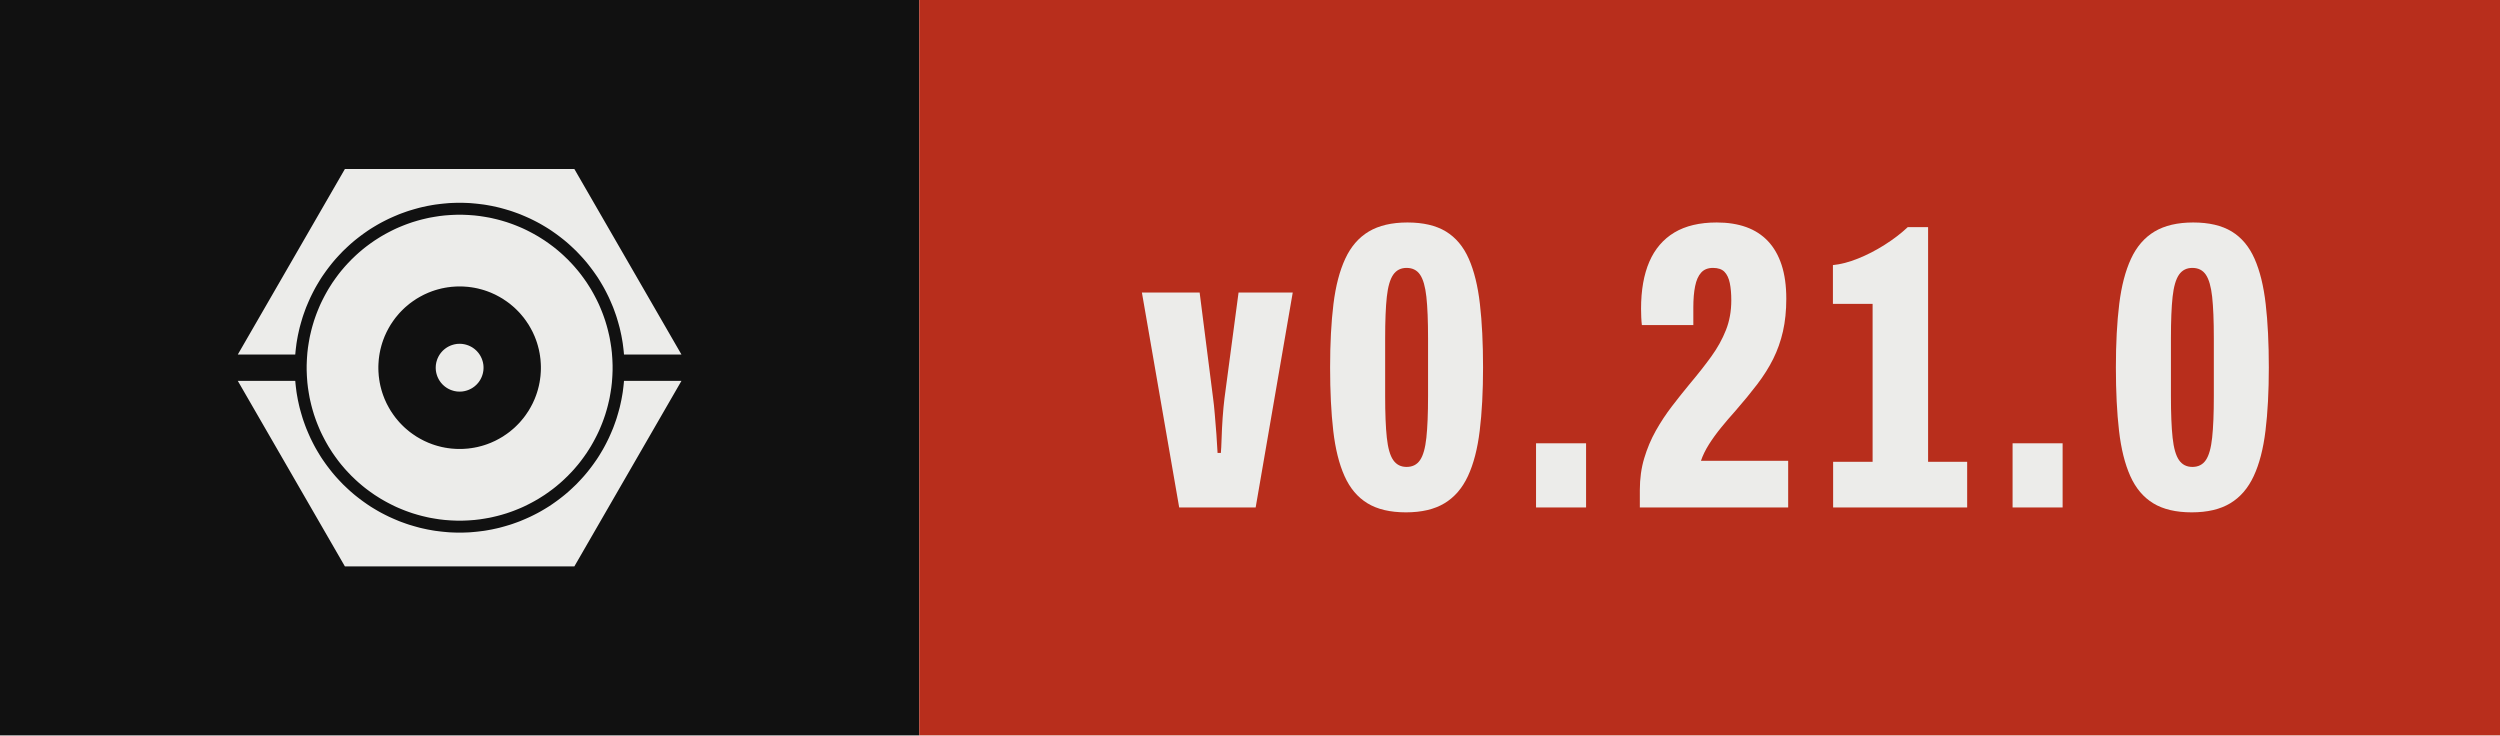
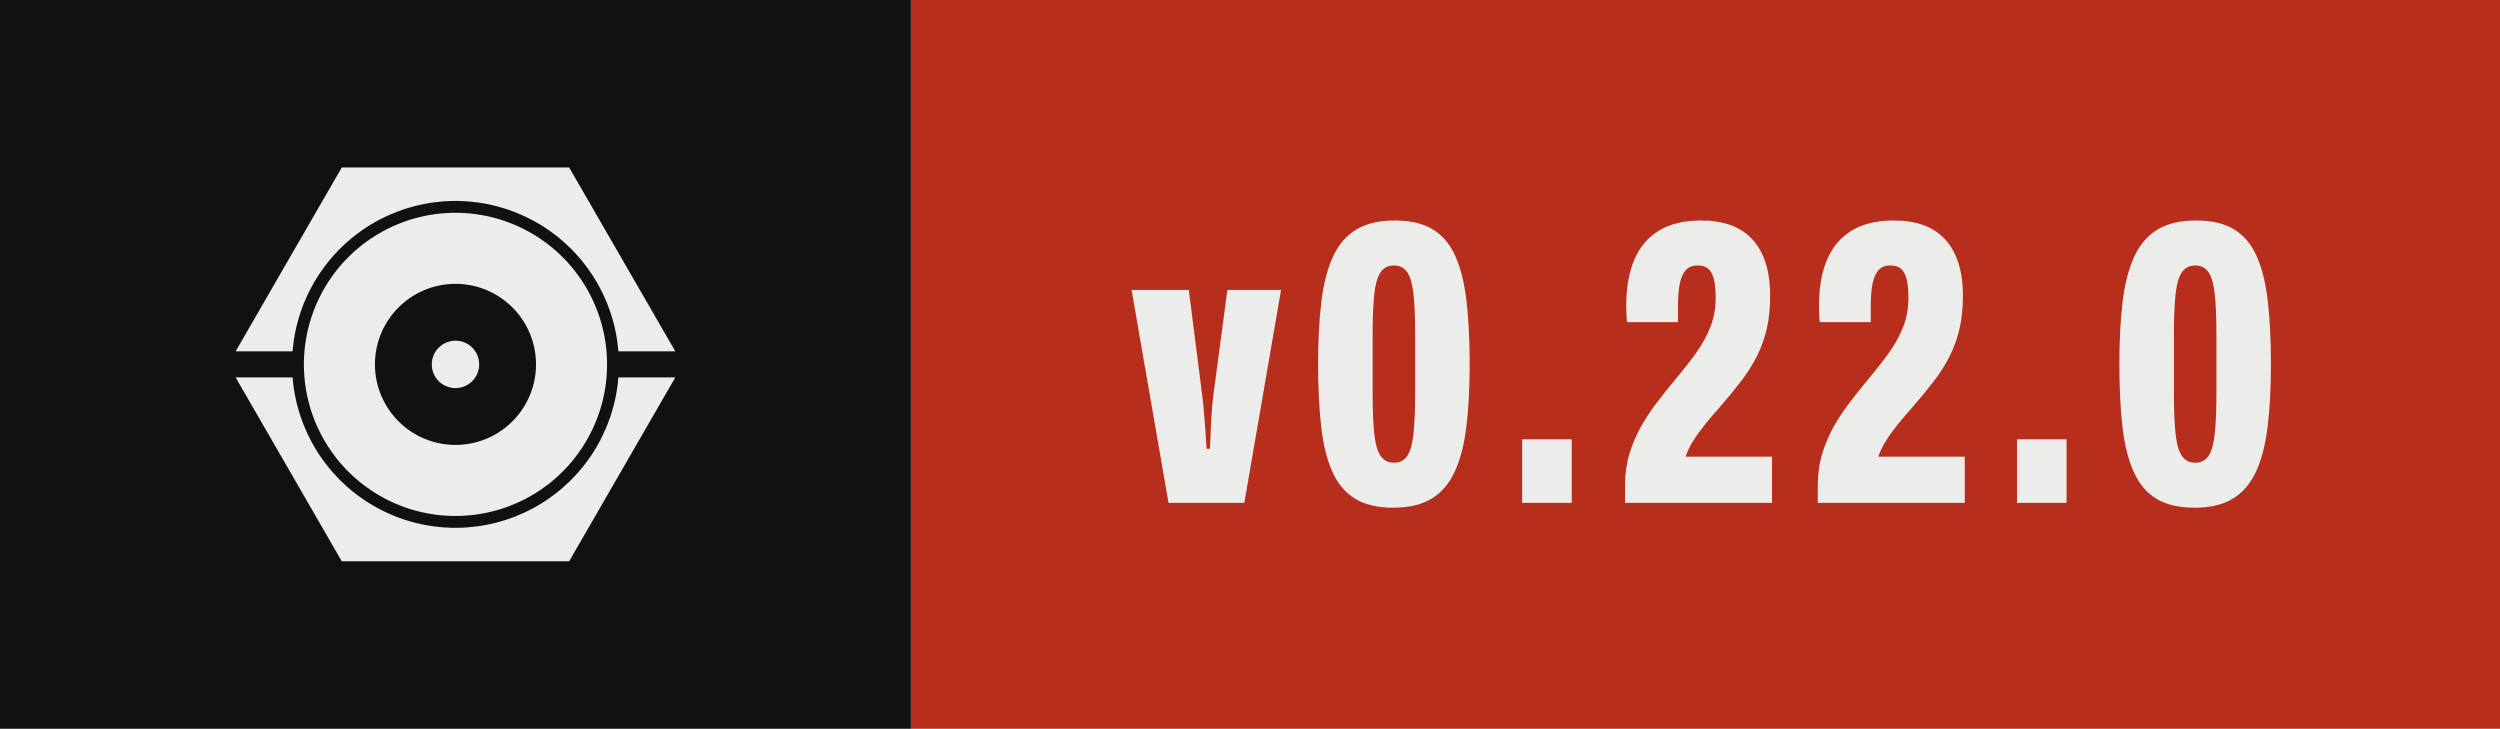
- <svg xmlns="http://www.w3.org/2000/svg" width="67.99" height="20.00" viewBox="0 0 67.99 20.00" role="img" aria-label="Version 0.21.0, released with Presswerk">
+ <svg xmlns="http://www.w3.org/2000/svg" width="68.61" height="20.00" viewBox="0 0 68.61 20.00" role="img" aria-label="Version 0.22.0, released with Presswerk">
  <style>@media (prefers-color-scheme: dark){.field{fill:#ECECEA}.icon{fill:#111111}}</style>
  <rect class="field" width="25.00" height="20" fill="#111111" />
-   <rect x="25.00" width="42.99" height="20" fill="#B82E1C" />
+   <rect x="25.00" width="43.61" height="20" fill="#B82E1C" />
  <path class="icon" d="M15.61,47.25L15.62,47.18L15.67,46.62L15.73,46.06L15.80,45.50L15.87,44.94L15.96,44.38L16.06,43.82L16.16,43.27L16.28,42.72L16.40,42.17L16.53,41.62L16.68,41.07L16.83,40.53L16.99,39.99L17.15,39.45L17.33,38.91L17.52,38.38L17.71,37.85L17.91,37.32L18.13,36.80L18.35,36.28L18.58,35.76L18.81,35.25L19.06,34.74L19.31,34.24L19.57,33.74L19.84,33.24L20.12,32.75L20.41,32.26L20.70,31.78L21.00,31.30L21.31,30.83L21.63,30.37L21.96,29.90L22.29,29.45L22.63,29.00L22.98,28.55L23.33,28.11L23.69,27.68L24.06,27.25L24.44,26.83L24.82,26.42L25.21,26.01L25.60,25.60L26.01,25.21L26.42,24.82L26.83,24.44L27.25,24.06L27.68,23.69L28.11,23.33L28.55,22.98L29.00,22.63L29.45,22.29L29.90,21.96L30.37,21.63L30.83,21.31L31.30,21.00L31.78,20.70L32.26,20.41L32.75,20.12L33.24,19.84L33.74,19.57L34.24,19.31L34.74,19.06L35.25,18.81L35.76,18.58L36.28,18.35L36.80,18.13L37.32,17.91L37.85,17.71L38.38,17.52L38.91,17.33L39.45,17.15L39.99,16.99L40.53,16.83L41.07,16.68L41.62,16.53L42.17,16.40L42.72,16.28L43.27,16.16L43.82,16.06L44.38,15.96L44.94,15.87L45.50,15.80L46.06,15.73L46.62,15.67L47.18,15.62L47.74,15.57L48.31,15.54L48.87,15.52L49.44,15.50L50.00,15.50L50.56,15.50L51.13,15.52L51.69,15.54L52.26,15.57L52.82,15.62L53.38,15.67L53.94,15.73L54.50,15.80L55.06,15.87L55.62,15.96L56.18,16.06L56.73,16.16L57.28,16.28L57.83,16.40L58.38,16.53L58.93,16.68L59.47,16.83L60.01,16.99L60.55,17.15L61.09,17.33L61.62,17.52L62.15,17.71L62.68,17.91L63.20,18.13L63.72,18.35L64.24,18.58L64.75,18.81L65.26,19.06L65.76,19.31L66.26,19.57L66.76,19.84L67.25,20.12L67.74,20.41L68.22,20.70L68.70,21.00L69.17,21.31L69.63,21.63L70.10,21.96L70.55,22.29L71.00,22.63L71.45,22.98L71.89,23.33L72.32,23.69L72.75,24.06L73.17,24.44L73.58,24.82L73.99,25.21L74.40,25.60L74.79,26.01L75.18,26.42L75.56,26.83L75.94,27.25L76.31,27.68L76.67,28.11L77.02,28.55L77.37,29.00L77.71,29.45L78.04,29.90L78.37,30.37L78.69,30.83L79.00,31.30L79.30,31.78L79.59,32.26L79.88,32.75L80.16,33.24L80.43,33.74L80.69,34.24L80.94,34.74L81.19,35.25L81.42,35.76L81.65,36.28L81.87,36.80L82.09,37.32L82.29,37.85L82.48,38.38L82.67,38.91L82.85,39.45L83.01,39.99L83.17,40.53L83.32,41.07L83.47,41.62L83.60,42.17L83.72,42.72L83.84,43.27L83.94,43.82L84.04,44.38L84.13,44.94L84.20,45.50L84.27,46.06L84.33,46.62L84.38,47.18L84.39,47.25L96.41,47.25L74.00,8.43L26.00,8.43L3.59,47.25ZM81.96,48.43L81.93,47.91L81.89,47.38L81.85,46.86L81.79,46.34L81.73,45.82L81.65,45.30L81.57,44.79L81.48,44.27L81.39,43.76L81.28,43.24L81.16,42.73L81.04,42.22L80.91,41.72L80.77,41.21L80.62,40.71L80.47,40.21L80.30,39.71L80.13,39.22L79.95,38.73L79.76,38.24L79.56,37.75L79.36,37.27L79.15,36.79L78.93,36.32L78.70,35.85L78.46,35.38L78.22,34.92L77.97,34.46L77.71,34.00L77.45,33.55L77.17,33.10L76.89,32.66L76.61,32.22L76.31,31.79L76.01,31.36L75.70,30.94L75.39,30.52L75.07,30.11L74.74,29.70L74.40,29.30L74.06,28.90L73.71,28.51L73.36,28.13L72.99,27.75L72.63,27.37L72.25,27.01L71.87,26.64L71.49,26.29L71.10,25.94L70.70,25.60L70.30,25.26L69.89,24.93L69.48,24.61L69.06,24.30L68.64,23.99L68.21,23.69L67.78,23.39L67.34,23.11L66.90,22.83L66.45,22.55L66.00,22.29L65.54,22.03L65.08,21.78L64.62,21.54L64.15,21.30L63.68,21.07L63.21,20.85L62.73,20.64L62.25,20.44L61.76,20.24L61.27,20.05L60.78,19.87L60.29,19.70L59.79,19.53L59.29,19.38L58.79,19.23L58.28,19.09L57.78,18.96L57.27,18.84L56.76,18.72L56.24,18.61L55.73,18.52L55.21,18.43L54.70,18.35L54.18,18.27L53.66,18.21L53.14,18.15L52.62,18.11L52.09,18.07L51.57,18.04L51.05,18.02L50.52,18.00L50.00,18.00L49.48,18.00L48.95,18.02L48.43,18.04L47.91,18.07L47.38,18.11L46.86,18.15L46.34,18.21L45.82,18.27L45.30,18.35L44.79,18.43L44.27,18.52L43.76,18.61L43.24,18.72L42.73,18.84L42.22,18.96L41.72,19.09L41.21,19.23L40.71,19.38L40.21,19.53L39.71,19.70L39.22,19.87L38.73,20.05L38.24,20.24L37.75,20.44L37.27,20.64L36.79,20.85L36.32,21.07L35.85,21.30L35.38,21.54L34.92,21.78L34.46,22.03L34.00,22.29L33.55,22.55L33.10,22.83L32.66,23.11L32.22,23.39L31.79,23.69L31.36,23.99L30.94,24.30L30.52,24.61L30.11,24.93L29.70,25.26L29.30,25.60L28.90,25.94L28.51,26.29L28.13,26.64L27.75,27.01L27.37,27.37L27.01,27.75L26.64,28.13L26.29,28.51L25.94,28.90L25.60,29.30L25.26,29.70L24.93,30.11L24.61,30.52L24.30,30.94L23.99,31.36L23.69,31.79L23.39,32.22L23.11,32.66L22.83,33.10L22.55,33.55L22.29,34.00L22.03,34.46L21.78,34.92L21.54,35.38L21.30,35.85L21.07,36.32L20.85,36.79L20.64,37.27L20.44,37.75L20.24,38.24L20.05,38.73L19.87,39.22L19.70,39.71L19.53,40.21L19.38,40.71L19.23,41.21L19.09,41.72L18.96,42.22L18.84,42.73L18.72,43.24L18.61,43.76L18.52,44.27L18.43,44.79L18.35,45.30L18.27,45.82L18.21,46.34L18.15,46.86L18.11,47.38L18.07,47.91L18.04,48.43L18.02,48.95L18.00,49.48L18.00,50.00L18.00,50.52L18.02,51.05L18.04,51.57L18.07,52.09L18.11,52.62L18.15,53.14L18.21,53.66L18.27,54.18L18.35,54.70L18.43,55.21L18.52,55.73L18.61,56.24L18.72,56.76L18.84,57.27L18.96,57.78L19.09,58.28L19.23,58.79L19.38,59.29L19.53,59.79L19.70,60.29L19.87,60.78L20.05,61.27L20.24,61.76L20.44,62.25L20.64,62.73L20.85,63.21L21.07,63.68L21.30,64.15L21.54,64.62L21.78,65.08L22.03,65.54L22.29,66.00L22.55,66.45L22.83,66.90L23.11,67.34L23.39,67.78L23.69,68.21L23.99,68.64L24.30,69.06L24.61,69.48L24.93,69.89L25.26,70.30L25.60,70.70L25.94,71.10L26.29,71.49L26.64,71.87L27.01,72.25L27.37,72.63L27.75,72.99L28.13,73.36L28.51,73.71L28.90,74.06L29.30,74.40L29.70,74.74L30.11,75.07L30.52,75.39L30.94,75.70L31.36,76.01L31.79,76.31L32.22,76.61L32.66,76.89L33.10,77.17L33.55,77.45L34.00,77.71L34.46,77.97L34.92,78.22L35.38,78.46L35.85,78.70L36.32,78.93L36.79,79.15L37.27,79.36L37.75,79.56L38.24,79.76L38.73,79.95L39.22,80.13L39.71,80.30L40.21,80.47L40.71,80.62L41.21,80.77L41.72,80.91L42.22,81.04L42.73,81.16L43.24,81.28L43.76,81.39L44.27,81.48L44.79,81.57L45.30,81.65L45.82,81.73L46.34,81.79L46.86,81.85L47.38,81.89L47.91,81.93L48.43,81.96L48.95,81.98L49.48,82.00L50.00,82.00L50.52,82.00L51.05,81.98L51.57,81.96L52.09,81.93L52.62,81.89L53.14,81.85L53.66,81.79L54.18,81.73L54.70,81.65L55.21,81.57L55.73,81.48L56.24,81.39L56.76,81.28L57.27,81.16L57.78,81.04L58.28,80.91L58.79,80.77L59.29,80.62L59.79,80.47L60.29,80.30L60.78,80.13L61.27,79.95L61.76,79.76L62.25,79.56L62.73,79.36L63.21,79.15L63.68,78.93L64.15,78.70L64.62,78.46L65.08,78.22L65.54,77.97L66.00,77.71L66.45,77.45L66.90,77.17L67.34,76.89L67.78,76.61L68.21,76.31L68.64,76.01L69.06,75.70L69.48,75.39L69.89,75.07L70.30,74.74L70.70,74.40L71.10,74.06L71.49,73.71L71.87,73.36L72.25,72.99L72.63,72.63L72.99,72.25L73.36,71.87L73.71,71.49L74.06,71.10L74.40,70.70L74.74,70.30L75.07,69.89L75.39,69.48L75.70,69.06L76.01,68.64L76.31,68.21L76.61,67.78L76.89,67.34L77.17,66.90L77.45,66.45L77.71,66.00L77.97,65.54L78.22,65.08L78.46,64.62L78.70,64.15L78.93,63.68L79.15,63.21L79.36,62.73L79.56,62.25L79.76,61.76L79.95,61.27L80.13,60.78L80.30,60.29L80.47,59.79L80.62,59.29L80.77,58.79L80.91,58.28L81.04,57.78L81.16,57.27L81.28,56.76L81.39,56.24L81.48,55.73L81.57,55.21L81.65,54.70L81.73,54.18L81.79,53.66L81.85,53.14L81.89,52.62L81.93,52.09L81.96,51.57L81.98,51.05L82.00,50.52L82.00,50.00L82.00,49.48L81.98,48.95ZM66.98,50.83L66.96,51.11L66.94,51.39L66.92,51.67L66.89,51.94L66.85,52.22L66.82,52.49L66.77,52.77L66.73,53.04L66.67,53.32L66.62,53.59L66.56,53.86L66.49,54.13L66.42,54.40L66.35,54.67L66.27,54.93L66.19,55.20L66.10,55.46L66.01,55.73L65.91,55.99L65.81,56.25L65.71,56.51L65.60,56.76L65.48,57.02L65.37,57.27L65.25,57.52L65.12,57.77L64.99,58.01L64.86,58.26L64.72,58.50L64.58,58.74L64.44,58.98L64.29,59.21L64.13,59.44L63.98,59.67L63.82,59.90L63.65,60.13L63.49,60.35L63.32,60.57L63.14,60.78L62.96,61.00L62.78,61.21L62.60,61.42L62.41,61.62L62.22,61.82L62.02,62.02L61.82,62.22L61.62,62.41L61.42,62.60L61.21,62.78L61.00,62.96L60.78,63.14L60.57,63.32L60.35,63.49L60.13,63.65L59.90,63.82L59.67,63.98L59.44,64.13L59.21,64.29L58.98,64.44L58.74,64.58L58.50,64.72L58.26,64.86L58.01,64.99L57.77,65.12L57.52,65.25L57.27,65.37L57.02,65.48L56.76,65.60L56.51,65.71L56.25,65.81L55.99,65.91L55.73,66.01L55.46,66.10L55.20,66.19L54.93,66.27L54.67,66.35L54.40,66.42L54.13,66.49L53.86,66.56L53.59,66.62L53.32,66.67L53.04,66.73L52.77,66.77L52.49,66.82L52.22,66.85L51.94,66.89L51.67,66.92L51.39,66.94L51.11,66.96L50.83,66.98L50.56,66.99L50.28,67.00L50.00,67.00L49.72,67.00L49.44,66.99L49.17,66.98L48.89,66.96L48.61,66.94L48.33,66.92L48.06,66.89L47.78,66.85L47.51,66.82L47.23,66.77L46.96,66.73L46.68,66.67L46.41,66.62L46.14,66.56L45.87,66.49L45.60,66.42L45.33,66.35L45.07,66.27L44.80,66.19L44.54,66.10L44.27,66.01L44.01,65.91L43.75,65.81L43.49,65.71L43.24,65.60L42.98,65.48L42.73,65.37L42.48,65.25L42.23,65.12L41.99,64.99L41.74,64.86L41.50,64.72L41.26,64.58L41.02,64.44L40.79,64.29L40.56,64.13L40.33,63.98L40.10,63.82L39.87,63.65L39.65,63.49L39.43,63.32L39.22,63.14L39.00,62.96L38.79,62.78L38.58,62.60L38.38,62.41L38.18,62.22L37.98,62.02L37.78,61.82L37.59,61.62L37.40,61.42L37.22,61.21L37.04,61.00L36.86,60.78L36.68,60.57L36.51,60.35L36.35,60.13L36.18,59.90L36.02,59.67L35.87,59.44L35.71,59.21L35.56,58.98L35.42,58.74L35.28,58.50L35.14,58.26L35.01,58.01L34.88,57.77L34.75,57.52L34.63,57.27L34.52,57.02L34.40,56.76L34.29,56.51L34.19,56.25L34.09,55.99L33.99,55.73L33.90,55.46L33.81,55.20L33.73,54.93L33.65,54.67L33.58,54.40L33.51,54.13L33.44,53.86L33.38,53.59L33.33,53.32L33.27,53.04L33.23,52.77L33.18,52.49L33.15,52.22L33.11,51.94L33.08,51.67L33.06,51.39L33.04,51.11L33.02,50.83L33.01,50.56L33.00,50.28L33.00,50.00L33.00,49.72L33.01,49.44L33.02,49.17L33.04,48.89L33.06,48.61L33.08,48.33L33.11,48.06L33.15,47.78L33.18,47.51L33.23,47.23L33.27,46.96L33.33,46.68L33.38,46.41L33.44,46.14L33.51,45.87L33.58,45.60L33.65,45.33L33.73,45.07L33.81,44.80L33.90,44.54L33.99,44.27L34.09,44.01L34.19,43.75L34.29,43.49L34.40,43.24L34.52,42.98L34.63,42.73L34.75,42.48L34.88,42.23L35.01,41.99L35.14,41.74L35.28,41.50L35.42,41.26L35.56,41.02L35.71,40.79L35.87,40.56L36.02,40.33L36.18,40.10L36.35,39.87L36.51,39.65L36.68,39.43L36.86,39.22L37.04,39.00L37.22,38.79L37.40,38.58L37.59,38.38L37.78,38.18L37.98,37.98L38.18,37.78L38.38,37.59L38.58,37.40L38.79,37.22L39.00,37.04L39.22,36.86L39.43,36.68L39.65,36.51L39.87,36.35L40.10,36.18L40.33,36.02L40.56,35.87L40.79,35.71L41.02,35.56L41.26,35.42L41.50,35.28L41.74,35.14L41.99,35.01L42.23,34.88L42.48,34.75L42.73,34.63L42.98,34.52L43.24,34.40L43.49,34.29L43.75,34.19L44.01,34.09L44.27,33.99L44.54,33.90L44.80,33.81L45.07,33.73L45.33,33.65L45.60,33.58L45.87,33.51L46.14,33.44L46.41,33.38L46.68,33.33L46.96,33.27L47.23,33.23L47.51,33.18L47.78,33.15L48.06,33.11L48.33,33.08L48.61,33.06L48.89,33.04L49.17,33.02L49.44,33.01L49.72,33.00L50.00,33.00L50.28,33.00L50.56,33.01L50.83,33.02L51.11,33.04L51.39,33.06L51.67,33.08L51.94,33.11L52.22,33.15L52.49,33.18L52.77,33.23L53.04,33.27L53.32,33.33L53.59,33.38L53.86,33.44L54.13,33.51L54.40,33.58L54.67,33.65L54.93,33.73L55.20,33.81L55.46,33.90L55.73,33.99L55.99,34.09L56.25,34.19L56.51,34.29L56.76,34.40L57.02,34.52L57.27,34.63L57.52,34.75L57.77,34.88L58.01,35.01L58.26,35.14L58.50,35.28L58.74,35.42L58.98,35.56L59.21,35.71L59.44,35.87L59.67,36.02L59.90,36.18L60.13,36.35L60.35,36.51L60.57,36.68L60.78,36.86L61.00,37.04L61.21,37.22L61.42,37.40L61.62,37.59L61.82,37.78L62.02,37.98L62.22,38.18L62.41,38.38L62.60,38.58L62.78,38.79L62.96,39.00L63.14,39.22L63.32,39.43L63.49,39.65L63.65,39.87L63.82,40.10L63.98,40.33L64.13,40.56L64.29,40.79L64.44,41.02L64.58,41.26L64.72,41.50L64.86,41.74L64.99,41.99L65.12,42.23L65.25,42.48L65.37,42.73L65.48,42.98L65.60,43.24L65.71,43.49L65.81,43.75L65.91,44.01L66.01,44.27L66.10,44.54L66.19,44.80L66.27,45.07L66.35,45.33L66.42,45.60L66.49,45.87L66.56,46.14L66.62,46.41L66.67,46.68L66.73,46.96L66.77,47.23L66.82,47.51L66.85,47.78L66.89,48.06L66.92,48.33L66.94,48.61L66.96,48.89L66.98,49.17L66.99,49.44L67.00,49.72L67.00,50.00L67.00,50.28L66.99,50.56ZM55.00,49.84L54.99,49.75L54.99,49.67L54.98,49.59L54.98,49.51L54.97,49.43L54.96,49.35L54.95,49.27L54.93,49.19L54.92,49.10L54.90,49.02L54.89,48.94L54.87,48.86L54.85,48.79L54.83,48.71L54.81,48.63L54.78,48.55L54.76,48.47L54.73,48.39L54.71,48.32L54.68,48.24L54.65,48.16L54.62,48.09L54.59,48.01L54.55,47.94L54.52,47.86L54.48,47.79L54.45,47.72L54.41,47.64L54.37,47.57L54.33,47.50L54.29,47.43L54.25,47.36L54.20,47.29L54.16,47.22L54.11,47.15L54.06,47.09L54.02,47.02L53.97,46.96L53.92,46.89L53.87,46.83L53.81,46.77L53.76,46.70L53.70,46.64L53.65,46.58L53.59,46.52L53.54,46.46L53.48,46.41L53.42,46.35L53.36,46.30L53.30,46.24L53.23,46.19L53.17,46.13L53.11,46.08L53.04,46.03L52.98,45.98L52.91,45.94L52.85,45.89L52.78,45.84L52.71,45.80L52.64,45.75L52.57,45.71L52.50,45.67L52.43,45.63L52.36,45.59L52.28,45.55L52.21,45.52L52.14,45.48L52.06,45.45L51.99,45.41L51.91,45.38L51.84,45.35L51.76,45.32L51.68,45.29L51.61,45.27L51.53,45.24L51.45,45.22L51.37,45.19L51.29,45.17L51.21,45.15L51.14,45.13L51.06,45.11L50.98,45.10L50.90,45.08L50.81,45.07L50.73,45.05L50.65,45.04L50.57,45.03L50.49,45.02L50.41,45.02L50.33,45.01L50.25,45.01L50.16,45.00L50.08,45.00L50.00,45.00L49.92,45.00L49.84,45.00L49.75,45.01L49.67,45.01L49.59,45.02L49.51,45.02L49.43,45.03L49.35,45.04L49.27,45.05L49.19,45.07L49.10,45.08L49.02,45.10L48.94,45.11L48.86,45.13L48.79,45.15L48.71,45.17L48.63,45.19L48.55,45.22L48.47,45.24L48.39,45.27L48.32,45.29L48.24,45.32L48.16,45.35L48.09,45.38L48.01,45.41L47.94,45.45L47.86,45.48L47.79,45.52L47.72,45.55L47.64,45.59L47.57,45.63L47.50,45.67L47.43,45.71L47.36,45.75L47.29,45.80L47.22,45.84L47.15,45.89L47.09,45.94L47.02,45.98L46.96,46.03L46.89,46.08L46.83,46.13L46.77,46.19L46.70,46.24L46.64,46.30L46.58,46.35L46.52,46.41L46.46,46.46L46.41,46.52L46.35,46.58L46.30,46.64L46.24,46.70L46.19,46.77L46.13,46.83L46.08,46.89L46.03,46.96L45.98,47.02L45.94,47.09L45.89,47.15L45.84,47.22L45.80,47.29L45.75,47.36L45.71,47.43L45.67,47.50L45.63,47.57L45.59,47.64L45.55,47.72L45.52,47.79L45.48,47.86L45.45,47.94L45.41,48.01L45.38,48.09L45.35,48.16L45.32,48.24L45.29,48.32L45.27,48.39L45.24,48.47L45.22,48.55L45.19,48.63L45.17,48.71L45.15,48.79L45.13,48.86L45.11,48.94L45.10,49.02L45.08,49.10L45.07,49.19L45.05,49.27L45.04,49.35L45.03,49.43L45.02,49.51L45.02,49.59L45.01,49.67L45.01,49.75L45.00,49.84L45.00,49.92L45.00,50.00L45.00,50.08L45.00,50.16L45.01,50.25L45.01,50.33L45.02,50.41L45.02,50.49L45.03,50.57L45.04,50.65L45.05,50.73L45.07,50.81L45.08,50.90L45.10,50.98L45.11,51.06L45.13,51.14L45.15,51.21L45.17,51.29L45.19,51.37L45.22,51.45L45.24,51.53L45.27,51.61L45.29,51.68L45.32,51.76L45.35,51.84L45.38,51.91L45.41,51.99L45.45,52.06L45.48,52.14L45.52,52.21L45.55,52.28L45.59,52.36L45.63,52.43L45.67,52.50L45.71,52.57L45.75,52.64L45.80,52.71L45.84,52.78L45.89,52.85L45.94,52.91L45.98,52.98L46.03,53.04L46.08,53.11L46.13,53.17L46.19,53.23L46.24,53.30L46.30,53.36L46.35,53.42L46.41,53.48L46.46,53.54L46.52,53.59L46.58,53.65L46.64,53.70L46.70,53.76L46.77,53.81L46.83,53.87L46.89,53.92L46.96,53.97L47.02,54.02L47.09,54.06L47.15,54.11L47.22,54.16L47.29,54.20L47.36,54.25L47.43,54.29L47.50,54.33L47.57,54.37L47.64,54.41L47.72,54.45L47.79,54.48L47.86,54.52L47.94,54.55L48.01,54.59L48.09,54.62L48.16,54.65L48.24,54.68L48.32,54.71L48.39,54.73L48.47,54.76L48.55,54.78L48.63,54.81L48.71,54.83L48.79,54.85L48.86,54.87L48.94,54.89L49.02,54.90L49.10,54.92L49.19,54.93L49.27,54.95L49.35,54.96L49.43,54.97L49.51,54.98L49.59,54.98L49.67,54.99L49.75,54.99L49.84,55.00L49.92,55.00L50.00,55.00L50.08,55.00L50.16,55.00L50.25,54.99L50.33,54.99L50.41,54.98L50.49,54.98L50.57,54.97L50.65,54.96L50.73,54.95L50.81,54.93L50.90,54.92L50.98,54.90L51.06,54.89L51.14,54.87L51.21,54.85L51.29,54.83L51.37,54.81L51.45,54.78L51.53,54.76L51.61,54.73L51.68,54.71L51.76,54.68L51.84,54.65L51.91,54.62L51.99,54.59L52.06,54.55L52.14,54.52L52.21,54.48L52.28,54.45L52.36,54.41L52.43,54.37L52.50,54.33L52.57,54.29L52.64,54.25L52.71,54.20L52.78,54.16L52.85,54.11L52.91,54.06L52.98,54.02L53.04,53.97L53.11,53.92L53.17,53.87L53.23,53.81L53.30,53.76L53.36,53.70L53.42,53.65L53.48,53.59L53.54,53.54L53.59,53.48L53.65,53.42L53.70,53.36L53.76,53.30L53.81,53.23L53.87,53.17L53.92,53.11L53.97,53.04L54.02,52.98L54.06,52.91L54.11,52.85L54.16,52.78L54.20,52.71L54.25,52.64L54.29,52.57L54.33,52.50L54.37,52.43L54.41,52.36L54.45,52.28L54.48,52.21L54.52,52.14L54.55,52.06L54.59,51.99L54.62,51.91L54.65,51.84L54.68,51.76L54.71,51.68L54.73,51.61L54.76,51.53L54.78,51.45L54.81,51.37L54.83,51.29L54.85,51.21L54.87,51.14L54.89,51.06L54.90,50.98L54.92,50.90L54.93,50.81L54.95,50.73L54.96,50.65L54.97,50.57L54.98,50.49L54.98,50.41L54.99,50.33L54.99,50.25L55.00,50.16L55.00,50.08L55.00,50.00L55.00,49.92ZM84.39,52.75L84.38,52.82L84.33,53.38L84.27,53.94L84.20,54.50L84.13,55.06L84.04,55.62L83.94,56.18L83.84,56.73L83.72,57.28L83.60,57.83L83.47,58.38L83.32,58.93L83.17,59.47L83.01,60.01L82.85,60.55L82.67,61.09L82.48,61.62L82.29,62.15L82.09,62.68L81.87,63.20L81.65,63.72L81.42,64.24L81.19,64.75L80.94,65.26L80.69,65.76L80.43,66.26L80.16,66.76L79.88,67.25L79.59,67.74L79.30,68.22L79.00,68.70L78.69,69.17L78.37,69.63L78.04,70.10L77.71,70.55L77.37,71.00L77.02,71.45L76.67,71.89L76.31,72.32L75.94,72.75L75.56,73.17L75.18,73.58L74.79,73.99L74.40,74.40L73.99,74.79L73.58,75.18L73.17,75.56L72.75,75.94L72.32,76.31L71.89,76.67L71.45,77.02L71.00,77.37L70.55,77.71L70.10,78.04L69.63,78.37L69.17,78.69L68.70,79.00L68.22,79.30L67.74,79.59L67.25,79.88L66.76,80.16L66.26,80.43L65.76,80.69L65.26,80.94L64.75,81.19L64.24,81.42L63.72,81.65L63.20,81.87L62.68,82.09L62.15,82.29L61.62,82.48L61.09,82.67L60.55,82.85L60.01,83.01L59.47,83.17L58.93,83.32L58.38,83.47L57.83,83.60L57.28,83.72L56.73,83.84L56.18,83.94L55.62,84.04L55.06,84.13L54.50,84.20L53.94,84.27L53.38,84.33L52.82,84.38L52.26,84.43L51.69,84.46L51.13,84.48L50.56,84.50L50.00,84.50L49.44,84.50L48.87,84.48L48.31,84.46L47.74,84.43L47.18,84.38L46.62,84.33L46.06,84.27L45.50,84.20L44.94,84.13L44.38,84.04L43.82,83.94L43.27,83.84L42.72,83.72L42.17,83.60L41.62,83.47L41.07,83.32L40.53,83.17L39.99,83.01L39.45,82.85L38.91,82.67L38.38,82.48L37.85,82.29L37.32,82.09L36.80,81.87L36.28,81.65L35.76,81.42L35.25,81.19L34.74,80.94L34.24,80.69L33.74,80.43L33.24,80.16L32.75,79.88L32.26,79.59L31.78,79.30L31.30,79.00L30.83,78.69L30.37,78.37L29.90,78.04L29.45,77.71L29.00,77.37L28.55,77.02L28.11,76.67L27.68,76.31L27.25,75.94L26.83,75.56L26.42,75.18L26.01,74.79L25.60,74.40L25.21,73.99L24.82,73.58L24.44,73.17L24.06,72.75L23.69,72.32L23.33,71.89L22.98,71.45L22.63,71.00L22.29,70.55L21.96,70.10L21.63,69.63L21.31,69.17L21.00,68.70L20.70,68.22L20.41,67.74L20.12,67.25L19.84,66.76L19.57,66.26L19.31,65.76L19.06,65.26L18.81,64.75L18.58,64.24L18.35,63.72L18.13,63.20L17.91,62.68L17.71,62.15L17.52,61.62L17.33,61.09L17.15,60.55L16.99,60.01L16.83,59.47L16.68,58.93L16.53,58.38L16.40,57.83L16.28,57.28L16.16,56.73L16.06,56.18L15.96,55.62L15.87,55.06L15.80,54.50L15.73,53.94L15.67,53.38L15.62,52.82L15.61,52.75L3.59,52.75L26.00,91.57L74.00,91.57L96.41,52.75Z" fill="#ECECEA" fill-rule="evenodd" transform="translate(6.00,3.50) scale(0.13)" />
  <path d="M9.65 68.60 0.50 15.85H14.67L17.98 41.85Q18.18 43.27 18.38 45.65Q18.58 48.02 18.78 50.56Q18.97 53.10 19.07 55.21H19.88Q19.98 54.12 20.06 51.70Q20.13 49.28 20.32 46.53Q20.52 43.79 20.77 41.80L24.22 15.85H37.52L28.42 68.60Z" fill="#ECECEA" transform="translate(31.00,6.20) scale(0.1108)" />
  <path d="M21.18 69.80Q15.38 69.80 11.74 67.58Q8.10 65.37 6.10 60.90Q4.10 56.44 3.33 49.77Q2.56 43.10 2.56 34.25Q2.56 25.34 3.38 18.67Q4.20 12.01 6.28 7.54Q8.35 3.08 12.07 0.86Q15.79 -1.35 21.54 -1.35Q27.34 -1.35 30.98 0.86Q34.62 3.08 36.59 7.54Q38.57 12.01 39.33 18.67Q40.10 25.34 40.10 34.25Q40.10 43.10 39.28 49.77Q38.47 56.44 36.39 60.90Q34.31 65.37 30.62 67.58Q26.93 69.80 21.18 69.80ZM21.33 58.65Q23.51 58.65 24.64 56.97Q25.78 55.30 26.19 51.47Q26.60 47.65 26.60 41.29V27.10Q26.60 20.64 26.19 16.89Q25.78 13.15 24.64 11.47Q23.51 9.80 21.33 9.80Q19.21 9.80 18.05 11.47Q16.89 13.15 16.48 16.89Q16.07 20.64 16.07 27.10V41.29Q16.07 47.65 16.48 51.47Q16.89 55.30 18.05 56.97Q19.21 58.65 21.33 58.65Z" fill="#ECECEA" transform="translate(35.89,6.20) scale(0.1108)" />
  <path d="M4.46 68.60V52.85H16.74V68.60Z" fill="#ECECEA" transform="translate(41.28,6.20) scale(0.1108)" />
  <path d="M2.77 68.60V64.35Q2.77 60.09 3.85 56.51Q4.92 52.93 6.69 49.77Q8.47 46.61 10.64 43.78Q12.81 40.95 15.00 38.30Q18.03 34.70 20.31 31.55Q22.59 28.39 23.90 25.07Q25.22 21.75 25.22 17.77Q25.22 15.33 24.86 13.55Q24.50 11.77 23.56 10.78Q22.62 9.80 20.73 9.80Q18.85 9.80 17.81 10.97Q16.77 12.13 16.34 14.29Q15.90 16.44 15.90 19.52V23.83H3.27Q3.17 23.07 3.12 21.92Q3.07 20.76 3.07 19.83Q3.07 13.00 5.10 8.29Q7.14 3.58 11.25 1.11Q15.37 -1.35 21.65 -1.35Q25.71 -1.35 28.87 -0.22Q32.02 0.91 34.21 3.22Q36.40 5.53 37.56 9.05Q38.72 12.58 38.72 17.36Q38.72 21.77 37.90 25.38Q37.08 28.98 35.51 32.13Q33.94 35.28 31.59 38.36Q29.25 41.43 26.20 44.93Q24.38 46.95 22.69 49.03Q21.01 51.10 19.72 53.14Q18.44 55.17 17.77 57.15H39.18V68.60Z" fill="#ECECEA" transform="translate(44.29,6.20) scale(0.1108)" />
-   <path d="M2.47 68.60V57.39H12.16V18.62H2.42V9.11Q5.29 8.83 8.59 7.50Q11.89 6.18 15.11 4.14Q18.33 2.11 20.79 -0.21H25.78V57.39H35.37V68.60Z" fill="#ECECEA" transform="translate(49.58,6.20) scale(0.1108)" />
-   <path d="M4.46 68.60V52.85H16.74V68.60Z" fill="#ECECEA" transform="translate(54.24,6.20) scale(0.1108)" />
-   <path d="M21.18 69.80Q15.38 69.80 11.74 67.58Q8.10 65.37 6.10 60.90Q4.10 56.44 3.33 49.77Q2.56 43.10 2.56 34.25Q2.56 25.34 3.38 18.67Q4.20 12.01 6.28 7.54Q8.35 3.08 12.07 0.86Q15.79 -1.35 21.54 -1.35Q27.34 -1.35 30.98 0.86Q34.62 3.08 36.59 7.54Q38.57 12.01 39.33 18.67Q40.10 25.34 40.10 34.25Q40.10 43.10 39.28 49.77Q38.47 56.44 36.39 60.90Q34.31 65.37 30.62 67.58Q26.93 69.80 21.18 69.80ZM21.33 58.65Q23.51 58.65 24.64 56.97Q25.78 55.30 26.19 51.47Q26.60 47.65 26.60 41.29V27.10Q26.60 20.64 26.19 16.89Q25.78 13.15 24.64 11.47Q23.51 9.80 21.33 9.80Q19.21 9.80 18.05 11.47Q16.89 13.15 16.48 16.89Q16.07 20.64 16.07 27.10V41.29Q16.07 47.65 16.48 51.47Q16.89 55.30 18.05 56.97Q19.21 58.65 21.33 58.65Z" fill="#ECECEA" transform="translate(57.26,6.20) scale(0.1108)" />
+   <path d="M2.77 68.60V64.35Q2.77 60.09 3.85 56.51Q4.92 52.93 6.69 49.77Q8.47 46.61 10.64 43.78Q12.81 40.95 15.00 38.30Q18.03 34.70 20.31 31.55Q22.59 28.39 23.90 25.07Q25.22 21.75 25.22 17.77Q25.22 15.33 24.86 13.55Q24.50 11.77 23.56 10.78Q22.62 9.80 20.73 9.80Q18.85 9.80 17.81 10.97Q16.77 12.13 16.34 14.29Q15.90 16.44 15.90 19.52V23.83H3.27Q3.17 23.07 3.12 21.92Q3.07 20.76 3.07 19.83Q3.07 13.00 5.10 8.29Q7.14 3.58 11.25 1.11Q15.37 -1.35 21.65 -1.35Q25.71 -1.35 28.87 -0.22Q32.02 0.91 34.21 3.22Q36.40 5.53 37.56 9.05Q38.72 12.58 38.72 17.36Q38.72 21.77 37.90 25.38Q37.08 28.98 35.51 32.13Q33.94 35.28 31.59 38.36Q29.25 41.43 26.20 44.93Q24.38 46.95 22.69 49.03Q21.01 51.10 19.72 53.14Q18.44 55.17 17.77 57.15H39.18V68.60Z" fill="#ECECEA" transform="translate(49.58,6.20) scale(0.1108)" />
+   <path d="M4.46 68.60V52.85H16.74V68.60Z" fill="#ECECEA" transform="translate(54.86,6.20) scale(0.1108)" />
+   <path d="M21.18 69.80Q15.38 69.80 11.74 67.58Q8.10 65.37 6.10 60.90Q4.10 56.44 3.33 49.77Q2.56 43.10 2.56 34.25Q2.56 25.34 3.38 18.67Q4.20 12.01 6.28 7.54Q8.35 3.08 12.07 0.86Q15.79 -1.35 21.54 -1.35Q27.34 -1.35 30.98 0.86Q34.62 3.08 36.59 7.54Q38.57 12.01 39.33 18.67Q40.10 25.34 40.10 34.25Q40.10 43.10 39.28 49.77Q38.47 56.44 36.39 60.90Q34.31 65.37 30.62 67.58Q26.93 69.80 21.18 69.80ZM21.33 58.65Q23.51 58.65 24.64 56.97Q25.78 55.30 26.19 51.47Q26.60 47.65 26.60 41.29V27.10Q26.60 20.64 26.19 16.89Q25.78 13.15 24.64 11.47Q23.51 9.80 21.33 9.80Q19.21 9.80 18.05 11.47Q16.89 13.15 16.48 16.89Q16.07 20.64 16.07 27.10V41.29Q16.07 47.65 16.48 51.47Q16.89 55.30 18.05 56.97Q19.21 58.65 21.33 58.65Z" fill="#ECECEA" transform="translate(57.88,6.20) scale(0.1108)" />
</svg>
